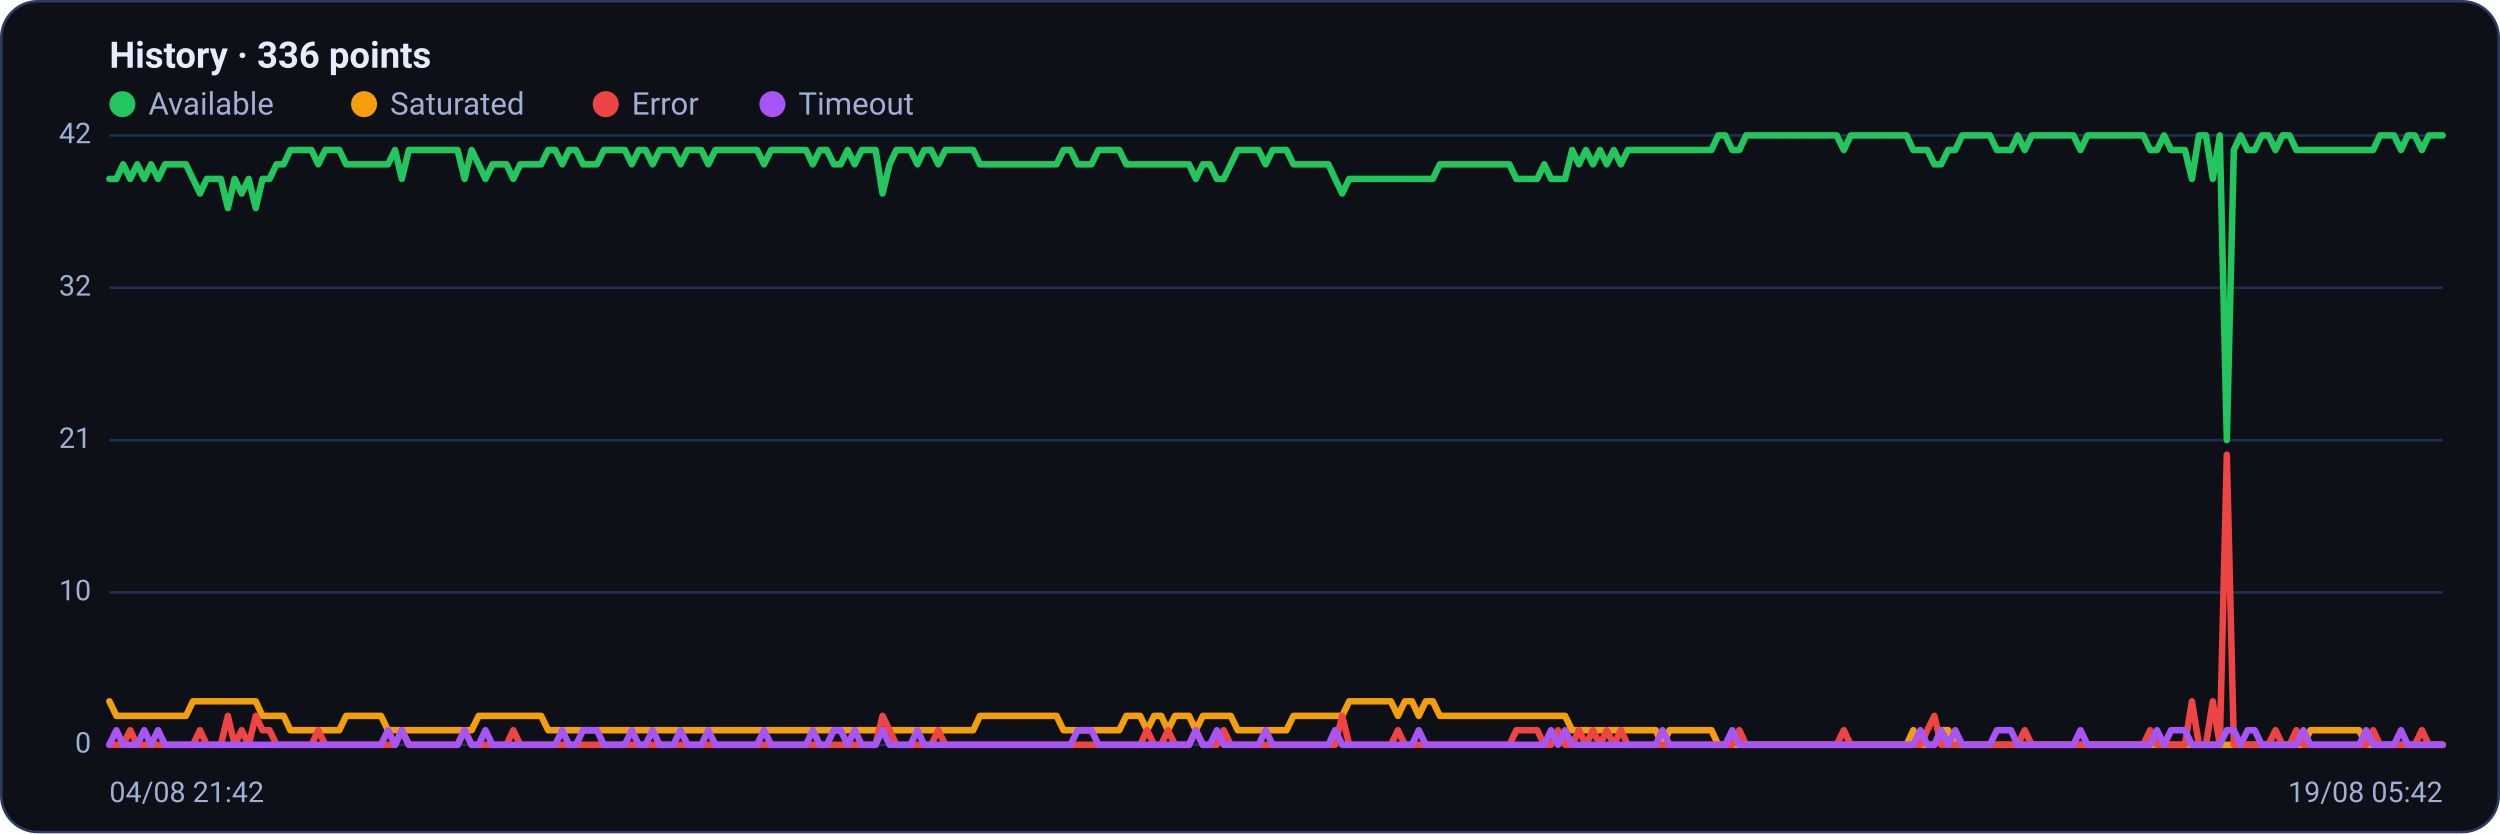
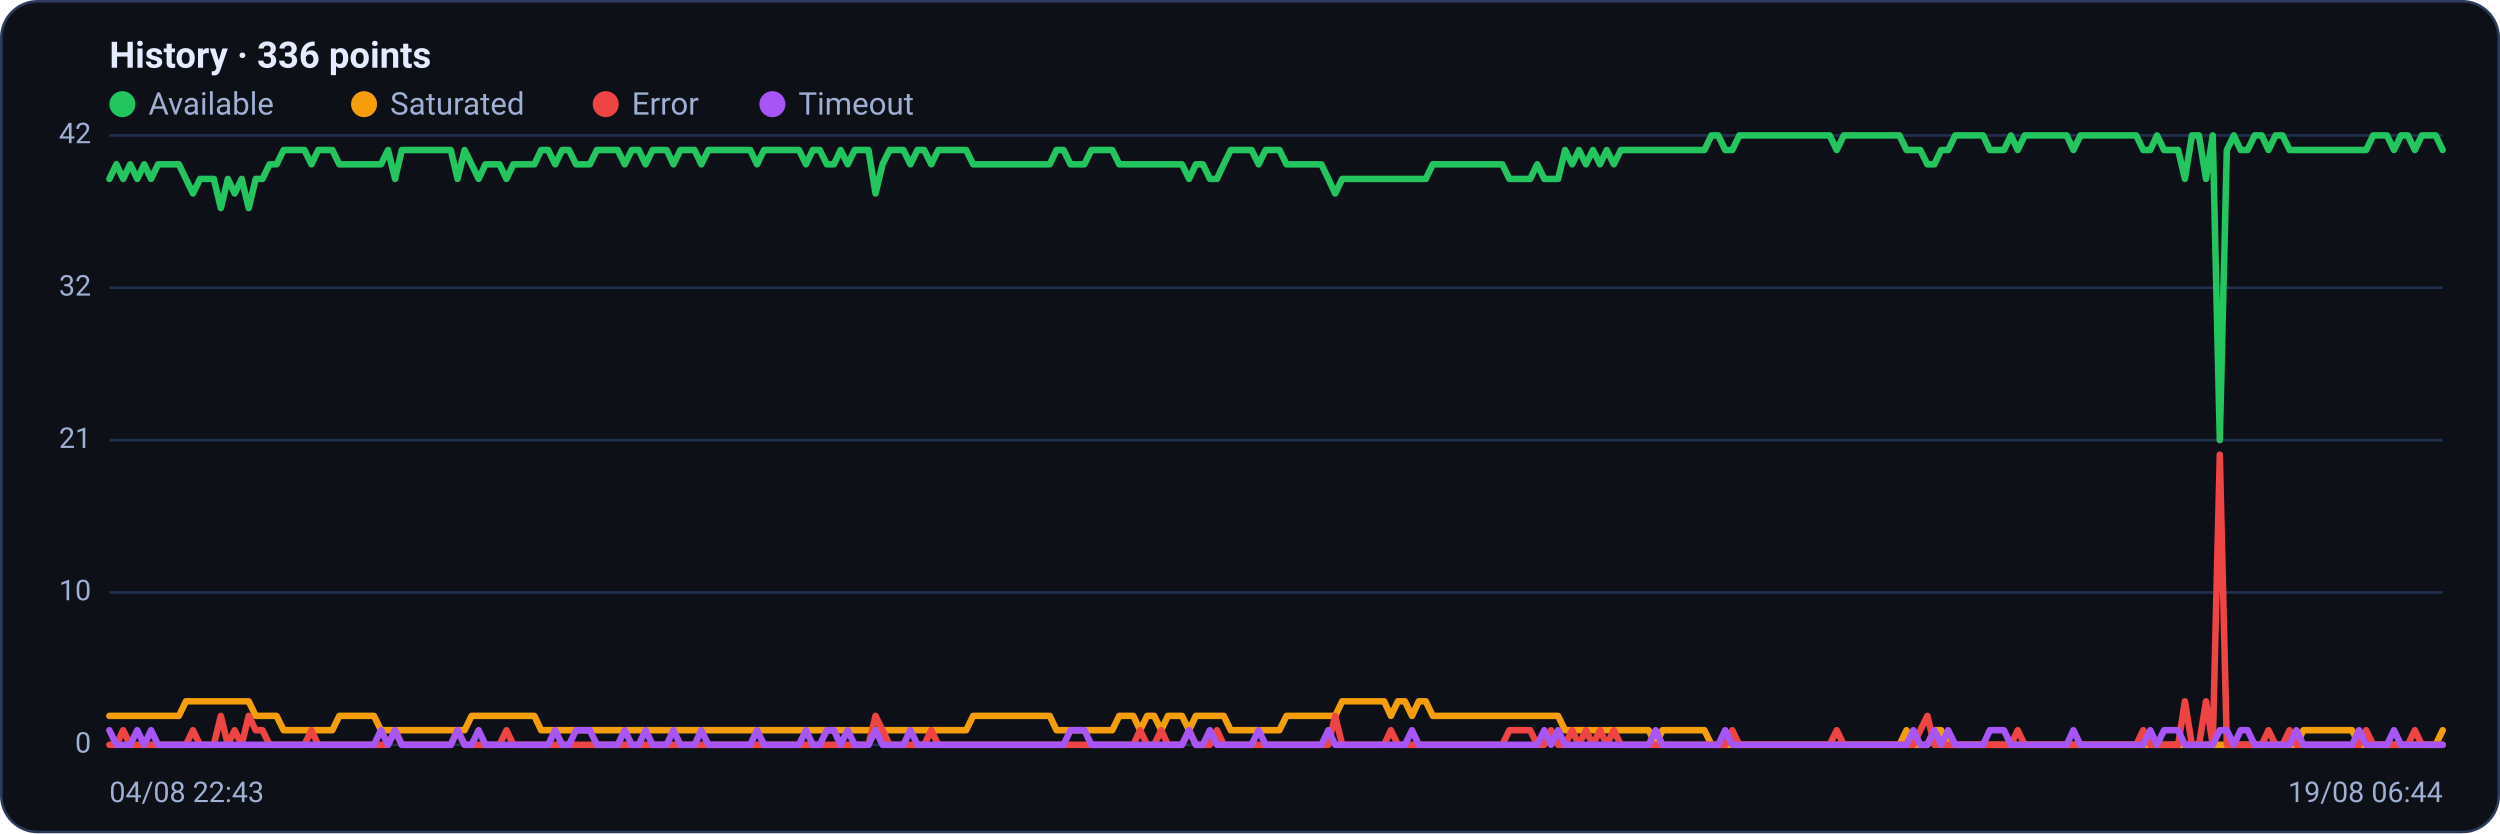
<svg xmlns="http://www.w3.org/2000/svg" viewBox="0 0 960 320" width="960" height="320" font-family="Segoe UI, system-ui, -apple-system, Roboto, Helvetica, Arial, sans-serif" role="img" aria-label="Availability history per region">
  <rect x="0.5" y="0.5" width="959" height="319" rx="14" fill="#0d1117" stroke="#2c3a5e" />
  <text x="42" y="26" font-size="14" font-weight="600" fill="#e6ecff">History · 336 points</text>
  <circle cx="47" cy="40" r="5" fill="#22c55e" />
  <text x="57" y="44" font-size="12" fill="#9fb0d4">Available</text>
  <circle cx="139.8" cy="40" r="5" fill="#f59e0b" />
  <text x="149.8" y="44" font-size="12" fill="#9fb0d4">Saturated</text>
  <circle cx="232.6" cy="40" r="5" fill="#ef4444" />
  <text x="242.6" y="44" font-size="12" fill="#9fb0d4">Error</text>
  <circle cx="296.6" cy="40" r="5" fill="#a855f7" />
  <text x="306.6" y="44" font-size="12" fill="#9fb0d4">Timeout</text>
  <line x1="42" y1="286.0" x2="938" y2="286.0" stroke="#21304f" stroke-width="1" />
  <text x="35" y="289.0" text-anchor="end" font-size="11" fill="#9fb0d4">0</text>
  <line x1="42" y1="227.5" x2="938" y2="227.5" stroke="#21304f" stroke-width="1" />
  <text x="35" y="230.5" text-anchor="end" font-size="11" fill="#9fb0d4">10</text>
  <line x1="42" y1="169.0" x2="938" y2="169.0" stroke="#21304f" stroke-width="1" />
  <text x="35" y="172.0" text-anchor="end" font-size="11" fill="#9fb0d4">21</text>
  <line x1="42" y1="110.5" x2="938" y2="110.5" stroke="#21304f" stroke-width="1" />
  <text x="35" y="113.5" text-anchor="end" font-size="11" fill="#9fb0d4">32</text>
  <line x1="42" y1="52.0" x2="938" y2="52.0" stroke="#21304f" stroke-width="1" />
  <text x="35" y="55.0" text-anchor="end" font-size="11" fill="#9fb0d4">42</text>
-   <polyline fill="none" stroke="#22c55e" stroke-width="2.5" stroke-linejoin="round" stroke-linecap="round" points="42.0,68.7 44.7,68.7 47.3,63.1 50.0,68.7 52.7,63.1 55.4,68.7 58.0,63.1 60.7,68.7 63.4,63.1 66.1,63.1 68.7,63.1 71.4,63.1 74.1,68.7 76.8,74.3 79.4,68.7 82.1,68.7 84.8,68.7 87.5,79.9 90.1,68.7 92.8,74.3 95.5,68.7 98.2,79.9 100.8,68.7 103.5,68.7 106.2,63.1 108.9,63.1 111.5,57.6 114.2,57.6 116.9,57.6 119.6,57.6 122.2,63.1 124.9,57.6 127.6,57.6 130.3,57.6 132.9,63.1 135.6,63.1 138.3,63.1 141.0,63.1 143.6,63.1 146.3,63.1 149.0,63.1 151.7,57.6 154.3,68.7 157.0,57.6 159.7,57.6 162.4,57.6 165.0,57.6 167.7,57.6 170.4,57.6 173.1,57.6 175.7,57.6 178.4,68.7 181.1,57.6 183.8,63.1 186.4,68.7 189.1,63.1 191.8,63.1 194.5,63.1 197.1,68.7 199.8,63.1 202.5,63.1 205.2,63.1 207.8,63.1 210.5,57.6 213.2,57.6 215.9,63.1 218.5,57.6 221.2,57.6 223.9,63.1 226.5,63.1 229.2,63.1 231.9,57.6 234.6,57.6 237.2,57.6 239.9,57.6 242.6,63.1 245.3,57.6 247.9,57.6 250.6,63.1 253.3,57.6 256.0,57.6 258.6,57.6 261.3,63.1 264.0,57.6 266.7,57.6 269.3,57.6 272.0,63.1 274.7,57.6 277.4,57.6 280.0,57.6 282.7,57.6 285.4,57.6 288.1,57.6 290.7,57.6 293.4,63.1 296.1,57.6 298.8,57.6 301.4,57.6 304.1,57.6 306.8,57.6 309.5,57.6 312.1,63.1 314.8,57.6 317.5,57.6 320.2,63.1 322.8,63.1 325.5,57.6 328.2,63.1 330.9,57.6 333.5,57.6 336.2,57.6 338.9,74.3 341.6,63.1 344.2,57.6 346.9,57.6 349.6,57.6 352.3,63.1 354.9,57.6 357.6,57.6 360.3,63.1 363.0,57.6 365.6,57.6 368.3,57.6 371.0,57.6 373.7,57.6 376.3,63.1 379.0,63.1 381.7,63.1 384.4,63.1 387.0,63.1 389.7,63.1 392.4,63.1 395.1,63.1 397.7,63.1 400.4,63.1 403.1,63.1 405.7,63.1 408.4,57.6 411.1,57.6 413.8,63.1 416.4,63.1 419.1,63.1 421.8,57.6 424.5,57.6 427.1,57.6 429.8,57.6 432.5,63.1 435.2,63.1 437.8,63.1 440.5,63.1 443.2,63.1 445.9,63.1 448.5,63.1 451.2,63.1 453.9,63.1 456.6,63.1 459.2,68.7 461.9,63.1 464.6,63.1 467.3,68.7 469.9,68.7 472.6,63.1 475.3,57.6 478.0,57.6 480.6,57.6 483.3,57.6 486.0,63.1 488.7,57.6 491.3,57.6 494.0,57.6 496.7,63.1 499.4,63.1 502.0,63.1 504.7,63.1 507.4,63.1 510.1,63.1 512.7,68.7 515.4,74.3 518.1,68.7 520.8,68.7 523.4,68.7 526.1,68.7 528.8,68.7 531.5,68.7 534.1,68.7 536.8,68.7 539.5,68.7 542.2,68.7 544.8,68.7 547.5,68.7 550.2,68.7 552.9,63.1 555.5,63.1 558.2,63.1 560.9,63.1 563.6,63.1 566.2,63.1 568.9,63.1 571.6,63.1 574.3,63.1 576.9,63.1 579.6,63.1 582.3,68.7 584.9,68.7 587.6,68.7 590.3,68.7 593.0,63.1 595.6,68.7 598.3,68.7 601.0,68.7 603.7,57.6 606.3,63.1 609.0,57.6 611.7,63.1 614.4,57.6 617.0,63.1 619.7,57.6 622.4,63.1 625.1,57.6 627.7,57.6 630.4,57.6 633.1,57.6 635.8,57.6 638.4,57.6 641.1,57.6 643.8,57.6 646.5,57.6 649.1,57.6 651.8,57.6 654.5,57.6 657.2,57.6 659.8,52.0 662.5,52.0 665.2,57.6 667.9,57.6 670.5,52.0 673.2,52.0 675.9,52.0 678.6,52.0 681.2,52.0 683.9,52.0 686.6,52.0 689.3,52.0 691.9,52.0 694.6,52.0 697.3,52.0 700.0,52.0 702.6,52.0 705.3,52.0 708.0,57.6 710.7,52.0 713.3,52.0 716.0,52.0 718.7,52.0 721.4,52.0 724.0,52.0 726.7,52.0 729.4,52.0 732.1,52.0 734.7,57.6 737.4,57.6 740.1,57.6 742.8,63.1 745.4,63.1 748.1,57.6 750.8,57.6 753.5,52.0 756.1,52.0 758.8,52.0 761.5,52.0 764.1,52.0 766.8,57.6 769.5,57.6 772.2,57.6 774.8,52.0 777.5,57.6 780.2,52.0 782.9,52.0 785.5,52.0 788.2,52.0 790.9,52.0 793.6,52.0 796.2,52.0 798.9,57.6 801.6,52.0 804.3,52.0 806.9,52.0 809.6,52.0 812.3,52.0 815.0,52.0 817.6,52.0 820.3,52.0 823.0,52.0 825.7,57.6 828.3,57.6 831.0,52.0 833.7,57.6 836.4,57.6 839.0,57.6 841.7,68.7 844.4,52.0 847.1,52.0 849.7,68.7 852.4,52.0 855.1,169.0 857.8,57.6 860.4,52.0 863.1,57.6 865.8,57.6 868.5,52.0 871.1,52.0 873.8,57.6 876.5,52.0 879.2,52.0 881.8,57.6 884.5,57.6 887.2,57.6 889.9,57.6 892.5,57.6 895.2,57.6 897.9,57.6 900.6,57.6 903.2,57.6 905.9,57.6 908.6,57.6 911.3,57.6 913.9,52.0 916.6,52.0 919.3,52.0 922.0,57.6 924.6,52.0 927.3,52.0 930.0,57.6 932.7,52.0 935.3,52.0 938.0,52.0" />
-   <polyline fill="none" stroke="#f59e0b" stroke-width="2.5" stroke-linejoin="round" stroke-linecap="round" points="42.0,269.3 44.7,274.9 47.3,274.9 50.0,274.9 52.7,274.9 55.4,274.9 58.0,274.9 60.7,274.9 63.4,274.9 66.1,274.9 68.7,274.9 71.4,274.9 74.1,269.3 76.8,269.3 79.4,269.3 82.1,269.3 84.8,269.3 87.5,269.3 90.1,269.3 92.8,269.3 95.5,269.3 98.2,269.3 100.8,274.9 103.5,274.9 106.2,274.9 108.9,274.9 111.5,280.4 114.2,280.4 116.9,280.4 119.6,280.4 122.2,280.4 124.9,280.4 127.6,280.4 130.3,280.4 132.9,274.9 135.6,274.9 138.3,274.9 141.0,274.9 143.6,274.9 146.3,274.9 149.0,280.4 151.7,280.4 154.3,280.4 157.0,280.4 159.7,280.4 162.4,280.4 165.0,280.4 167.7,280.4 170.4,280.4 173.1,280.4 175.7,280.4 178.4,280.4 181.1,280.4 183.8,274.9 186.4,274.9 189.1,274.9 191.8,274.9 194.5,274.9 197.1,274.9 199.8,274.9 202.5,274.9 205.2,274.9 207.8,274.9 210.5,280.4 213.2,280.4 215.9,280.4 218.5,280.4 221.2,280.4 223.9,280.4 226.5,280.4 229.2,280.4 231.9,280.4 234.6,280.4 237.2,280.4 239.9,280.4 242.6,280.4 245.3,280.4 247.9,280.4 250.6,280.4 253.3,280.4 256.0,280.4 258.6,280.4 261.3,280.4 264.0,280.4 266.7,280.4 269.3,280.4 272.0,280.4 274.7,280.4 277.4,280.4 280.0,280.4 282.7,280.4 285.4,280.4 288.1,280.4 290.7,280.4 293.4,280.4 296.1,280.4 298.8,280.4 301.4,280.4 304.1,280.4 306.8,280.4 309.5,280.4 312.1,280.4 314.8,280.4 317.5,280.4 320.2,280.4 322.8,280.4 325.5,280.4 328.2,280.4 330.9,280.4 333.5,280.4 336.2,280.4 338.9,280.4 341.6,280.4 344.2,280.4 346.9,280.4 349.6,280.4 352.3,280.4 354.9,280.4 357.6,280.4 360.3,280.4 363.0,280.4 365.6,280.4 368.3,280.4 371.0,280.4 373.7,280.4 376.3,274.9 379.0,274.9 381.7,274.9 384.4,274.9 387.0,274.9 389.7,274.9 392.4,274.9 395.1,274.9 397.7,274.9 400.4,274.9 403.1,274.9 405.7,274.9 408.4,280.4 411.1,280.4 413.8,280.4 416.4,280.4 419.1,280.4 421.8,280.4 424.5,280.4 427.1,280.4 429.8,280.4 432.5,274.9 435.2,274.9 437.8,274.9 440.5,280.4 443.2,274.9 445.9,274.9 448.5,280.4 451.2,274.9 453.9,274.9 456.6,274.9 459.2,280.4 461.9,274.9 464.6,274.9 467.3,274.9 469.9,274.9 472.6,274.9 475.3,280.4 478.0,280.4 480.6,280.4 483.3,280.4 486.0,280.4 488.7,280.4 491.3,280.4 494.0,280.4 496.7,274.9 499.4,274.9 502.0,274.9 504.7,274.9 507.4,274.9 510.1,274.9 512.7,274.9 515.4,274.9 518.1,269.3 520.8,269.3 523.4,269.3 526.1,269.3 528.8,269.3 531.5,269.3 534.1,269.3 536.8,274.9 539.5,269.3 542.2,269.3 544.8,274.9 547.5,269.3 550.2,269.3 552.9,274.9 555.5,274.9 558.2,274.9 560.9,274.9 563.6,274.9 566.2,274.9 568.9,274.9 571.6,274.9 574.3,274.9 576.9,274.9 579.6,274.9 582.3,274.9 584.9,274.9 587.6,274.9 590.3,274.9 593.0,274.9 595.6,274.9 598.3,274.9 601.0,274.9 603.7,280.4 606.3,280.4 609.0,280.4 611.7,280.4 614.4,280.4 617.0,280.4 619.7,280.4 622.4,280.4 625.1,280.4 627.7,280.4 630.4,280.4 633.1,280.4 635.8,280.4 638.4,286.0 641.1,280.4 643.8,280.4 646.5,280.4 649.1,280.4 651.8,280.4 654.5,280.4 657.2,280.4 659.8,286.0 662.5,286.0 665.2,286.0 667.9,286.0 670.5,286.0 673.2,286.0 675.9,286.0 678.6,286.0 681.2,286.0 683.9,286.0 686.6,286.0 689.3,286.0 691.9,286.0 694.6,286.0 697.3,286.0 700.0,286.0 702.6,286.0 705.3,286.0 708.0,286.0 710.7,286.0 713.3,286.0 716.0,286.0 718.7,286.0 721.4,286.0 724.0,286.0 726.7,286.0 729.4,286.0 732.1,286.0 734.7,280.4 737.4,286.0 740.1,286.0 742.8,286.0 745.4,280.4 748.1,280.4 750.8,286.0 753.5,286.0 756.1,286.0 758.8,286.0 761.5,286.0 764.1,286.0 766.8,286.0 769.5,286.0 772.2,286.0 774.8,286.0 777.5,286.0 780.2,286.0 782.9,286.0 785.5,286.0 788.2,286.0 790.9,286.0 793.6,286.0 796.2,286.0 798.9,286.0 801.6,286.0 804.3,286.0 806.9,286.0 809.6,286.0 812.3,286.0 815.0,286.0 817.6,286.0 820.3,286.0 823.0,286.0 825.7,286.0 828.3,286.0 831.0,286.0 833.7,286.0 836.4,286.0 839.0,286.0 841.7,286.0 844.4,286.0 847.1,286.0 849.7,286.0 852.4,286.0 855.1,286.0 857.8,286.0 860.4,286.0 863.1,286.0 865.8,286.0 868.5,286.0 871.1,286.0 873.8,286.0 876.5,286.0 879.2,286.0 881.8,286.0 884.5,286.0 887.2,280.4 889.9,280.4 892.5,280.4 895.2,280.4 897.9,280.4 900.6,280.4 903.2,280.4 905.9,280.4 908.6,286.0 911.3,286.0 913.9,286.0 916.6,286.0 919.3,286.0 922.0,286.0 924.6,286.0 927.3,286.0 930.0,286.0 932.7,286.0 935.3,286.0 938.0,286.0" />
-   <polyline fill="none" stroke="#ef4444" stroke-width="2.5" stroke-linejoin="round" stroke-linecap="round" points="42.0,286.0 44.7,286.0 47.3,286.0 50.0,280.4 52.7,286.0 55.4,286.0 58.0,286.0 60.7,286.0 63.4,286.0 66.1,286.0 68.7,286.0 71.4,286.0 74.1,286.0 76.8,280.4 79.4,286.0 82.1,286.0 84.8,286.0 87.5,274.9 90.1,286.0 92.8,280.4 95.5,286.0 98.2,274.9 100.8,280.4 103.5,280.4 106.2,286.0 108.9,286.0 111.5,286.0 114.2,286.0 116.9,286.0 119.6,286.0 122.2,280.4 124.9,286.0 127.6,286.0 130.3,286.0 132.9,286.0 135.6,286.0 138.3,286.0 141.0,286.0 143.6,286.0 146.3,286.0 149.0,286.0 151.7,286.0 154.3,280.4 157.0,286.0 159.7,286.0 162.4,286.0 165.0,286.0 167.7,286.0 170.4,286.0 173.1,286.0 175.7,286.0 178.4,280.4 181.1,286.0 183.8,286.0 186.4,286.0 189.1,286.0 191.8,286.0 194.5,286.0 197.1,280.4 199.8,286.0 202.5,286.0 205.2,286.0 207.8,286.0 210.5,286.0 213.2,286.0 215.9,286.0 218.5,286.0 221.2,286.0 223.9,286.0 226.5,286.0 229.2,286.0 231.9,286.0 234.6,286.0 237.2,286.0 239.9,286.0 242.6,286.0 245.3,286.0 247.9,286.0 250.6,286.0 253.3,286.0 256.0,286.0 258.6,286.0 261.3,286.0 264.0,286.0 266.7,286.0 269.3,286.0 272.0,286.0 274.7,286.0 277.4,286.0 280.0,286.0 282.7,286.0 285.4,286.0 288.1,286.0 290.7,286.0 293.4,286.0 296.1,286.0 298.8,286.0 301.4,286.0 304.1,286.0 306.8,286.0 309.5,286.0 312.1,286.0 314.8,286.0 317.5,286.0 320.2,286.0 322.8,286.0 325.5,286.0 328.2,286.0 330.9,286.0 333.5,286.0 336.2,286.0 338.9,274.9 341.6,280.4 344.2,286.0 346.9,286.0 349.6,286.0 352.3,286.0 354.9,286.0 357.6,286.0 360.3,280.4 363.0,286.0 365.6,286.0 368.3,286.0 371.0,286.0 373.7,286.0 376.3,286.0 379.0,286.0 381.7,286.0 384.4,286.0 387.0,286.0 389.7,286.0 392.4,286.0 395.1,286.0 397.7,286.0 400.4,286.0 403.1,286.0 405.7,286.0 408.4,286.0 411.1,286.0 413.8,286.0 416.4,286.0 419.1,286.0 421.8,286.0 424.5,286.0 427.1,286.0 429.8,286.0 432.5,286.0 435.2,286.0 437.8,286.0 440.5,280.4 443.2,286.0 445.9,286.0 448.5,280.4 451.2,286.0 453.9,286.0 456.6,286.0 459.2,280.4 461.9,286.0 464.6,286.0 467.3,286.0 469.9,280.4 472.6,286.0 475.3,286.0 478.0,286.0 480.6,286.0 483.3,286.0 486.0,286.0 488.7,286.0 491.3,286.0 494.0,286.0 496.7,286.0 499.4,286.0 502.0,286.0 504.7,286.0 507.4,286.0 510.1,286.0 512.7,286.0 515.4,274.9 518.1,286.0 520.8,286.0 523.4,286.0 526.1,286.0 528.8,286.0 531.5,286.0 534.1,286.0 536.8,280.4 539.5,286.0 542.2,286.0 544.8,286.0 547.5,286.0 550.2,286.0 552.9,286.0 555.5,286.0 558.2,286.0 560.9,286.0 563.6,286.0 566.2,286.0 568.9,286.0 571.6,286.0 574.3,286.0 576.9,286.0 579.6,286.0 582.3,280.4 584.9,280.4 587.6,280.4 590.3,280.4 593.0,286.0 595.6,286.0 598.3,280.4 601.0,286.0 603.7,286.0 606.3,280.4 609.0,286.0 611.7,280.4 614.4,286.0 617.0,280.4 619.7,286.0 622.4,280.4 625.1,286.0 627.7,286.0 630.4,286.0 633.1,286.0 635.8,286.0 638.4,286.0 641.1,286.0 643.8,286.0 646.5,286.0 649.1,286.0 651.8,286.0 654.5,286.0 657.2,286.0 659.8,286.0 662.5,286.0 665.2,286.0 667.9,280.4 670.5,286.0 673.2,286.0 675.9,286.0 678.6,286.0 681.2,286.0 683.9,286.0 686.6,286.0 689.3,286.0 691.9,286.0 694.6,286.0 697.3,286.0 700.0,286.0 702.6,286.0 705.3,286.0 708.0,280.4 710.7,286.0 713.3,286.0 716.0,286.0 718.7,286.0 721.4,286.0 724.0,286.0 726.7,286.0 729.4,286.0 732.1,286.0 734.7,286.0 737.4,286.0 740.1,280.4 742.8,274.9 745.4,286.0 748.1,286.0 750.8,286.0 753.5,286.0 756.1,286.0 758.8,286.0 761.5,286.0 764.1,286.0 766.8,286.0 769.5,286.0 772.2,286.0 774.8,286.0 777.5,280.4 780.2,286.0 782.9,286.0 785.5,286.0 788.2,286.0 790.9,286.0 793.6,286.0 796.2,286.0 798.9,286.0 801.6,286.0 804.3,286.0 806.9,286.0 809.6,286.0 812.3,286.0 815.0,286.0 817.6,286.0 820.3,286.0 823.0,286.0 825.7,280.4 828.3,286.0 831.0,286.0 833.7,286.0 836.4,286.0 839.0,286.0 841.7,269.3 844.4,286.0 847.1,286.0 849.7,269.3 852.4,286.0 855.1,174.6 857.8,286.0 860.4,286.0 863.1,286.0 865.8,286.0 868.5,286.0 871.1,286.0 873.8,280.4 876.5,286.0 879.2,286.0 881.8,280.4 884.5,286.0 887.2,286.0 889.9,286.0 892.5,286.0 895.2,286.0 897.9,286.0 900.6,286.0 903.2,286.0 905.9,286.0 908.6,286.0 911.3,280.4 913.9,286.0 916.6,286.0 919.3,286.0 922.0,286.0 924.6,286.0 927.3,286.0 930.0,280.4 932.7,286.0 935.3,286.0 938.0,286.0" />
-   <polyline fill="none" stroke="#a855f7" stroke-width="2.5" stroke-linejoin="round" stroke-linecap="round" points="42.0,286.0 44.7,280.4 47.3,286.0 50.0,286.0 52.7,286.0 55.4,280.4 58.0,286.0 60.7,280.4 63.4,286.0 66.1,286.0 68.7,286.0 71.4,286.0 74.1,286.0 76.8,286.0 79.4,286.0 82.1,286.0 84.8,286.0 87.5,286.0 90.1,286.0 92.8,286.0 95.5,286.0 98.2,286.0 100.8,286.0 103.5,286.0 106.2,286.0 108.9,286.0 111.5,286.0 114.2,286.0 116.9,286.0 119.6,286.0 122.2,286.0 124.9,286.0 127.6,286.0 130.3,286.0 132.9,286.0 135.6,286.0 138.3,286.0 141.0,286.0 143.6,286.0 146.3,286.0 149.0,280.4 151.7,286.0 154.3,280.4 157.0,286.0 159.7,286.0 162.4,286.0 165.0,286.0 167.7,286.0 170.4,286.0 173.1,286.0 175.7,286.0 178.4,280.4 181.1,286.0 183.8,286.0 186.4,280.4 189.1,286.0 191.8,286.0 194.5,286.0 197.1,286.0 199.8,286.0 202.5,286.0 205.2,286.0 207.8,286.0 210.5,286.0 213.2,286.0 215.9,280.4 218.5,286.0 221.2,286.0 223.9,280.4 226.5,280.4 229.2,280.4 231.9,286.0 234.6,286.0 237.2,286.0 239.9,286.0 242.6,280.4 245.3,286.0 247.9,286.0 250.6,280.4 253.3,286.0 256.0,286.0 258.6,286.0 261.3,280.4 264.0,286.0 266.7,286.0 269.3,286.0 272.0,280.4 274.7,286.0 277.4,286.0 280.0,286.0 282.7,286.0 285.4,286.0 288.1,286.0 290.7,286.0 293.4,280.4 296.1,286.0 298.8,286.0 301.4,286.0 304.1,286.0 306.8,286.0 309.5,286.0 312.1,280.4 314.8,286.0 317.5,286.0 320.2,280.4 322.8,280.4 325.5,286.0 328.2,280.4 330.9,286.0 333.5,286.0 336.2,286.0 338.9,280.4 341.6,286.0 344.2,286.0 346.9,286.0 349.6,286.0 352.3,280.4 354.9,286.0 357.6,286.0 360.3,286.0 363.0,286.0 365.6,286.0 368.3,286.0 371.0,286.0 373.7,286.0 376.3,286.0 379.0,286.0 381.7,286.0 384.4,286.0 387.0,286.0 389.7,286.0 392.4,286.0 395.1,286.0 397.7,286.0 400.4,286.0 403.1,286.0 405.7,286.0 408.4,286.0 411.1,286.0 413.8,280.4 416.4,280.4 419.1,280.4 421.8,286.0 424.5,286.0 427.1,286.0 429.8,286.0 432.5,286.0 435.2,286.0 437.8,286.0 440.5,286.0 443.2,286.0 445.9,286.0 448.5,286.0 451.2,286.0 453.9,286.0 456.6,286.0 459.2,280.4 461.9,286.0 464.6,286.0 467.3,280.4 469.9,286.0 472.6,286.0 475.3,286.0 478.0,286.0 480.6,286.0 483.3,286.0 486.0,280.4 488.7,286.0 491.3,286.0 494.0,286.0 496.7,286.0 499.4,286.0 502.0,286.0 504.7,286.0 507.4,286.0 510.1,286.0 512.7,280.4 515.4,286.0 518.1,286.0 520.8,286.0 523.4,286.0 526.1,286.0 528.8,286.0 531.5,286.0 534.1,286.0 536.8,286.0 539.5,286.0 542.2,286.0 544.8,280.4 547.5,286.0 550.2,286.0 552.9,286.0 555.5,286.0 558.2,286.0 560.9,286.0 563.6,286.0 566.2,286.0 568.9,286.0 571.6,286.0 574.3,286.0 576.9,286.0 579.6,286.0 582.3,286.0 584.9,286.0 587.6,286.0 590.3,286.0 593.0,286.0 595.6,280.4 598.3,286.0 601.0,280.4 603.7,286.0 606.3,286.0 609.0,286.0 611.7,286.0 614.4,286.0 617.0,286.0 619.7,286.0 622.4,286.0 625.1,286.0 627.7,286.0 630.4,286.0 633.1,286.0 635.8,286.0 638.4,280.4 641.1,286.0 643.8,286.0 646.5,286.0 649.1,286.0 651.8,286.0 654.5,286.0 657.2,286.0 659.8,286.0 662.5,286.0 665.2,280.4 667.9,286.0 670.5,286.0 673.2,286.0 675.9,286.0 678.6,286.0 681.2,286.0 683.9,286.0 686.6,286.0 689.3,286.0 691.9,286.0 694.6,286.0 697.3,286.0 700.0,286.0 702.6,286.0 705.3,286.0 708.0,286.0 710.7,286.0 713.3,286.0 716.0,286.0 718.7,286.0 721.4,286.0 724.0,286.0 726.7,286.0 729.4,286.0 732.1,286.0 734.7,286.0 737.4,280.4 740.1,286.0 742.8,286.0 745.4,280.4 748.1,286.0 750.8,280.4 753.5,286.0 756.1,286.0 758.8,286.0 761.5,286.0 764.1,286.0 766.8,280.4 769.5,280.4 772.2,280.4 774.8,286.0 777.5,286.0 780.2,286.0 782.9,286.0 785.5,286.0 788.2,286.0 790.9,286.0 793.6,286.0 796.2,286.0 798.9,280.4 801.6,286.0 804.3,286.0 806.9,286.0 809.6,286.0 812.3,286.0 815.0,286.0 817.6,286.0 820.3,286.0 823.0,286.0 825.7,286.0 828.3,280.4 831.0,286.0 833.7,280.4 836.4,280.4 839.0,280.4 841.7,286.0 844.4,286.0 847.1,286.0 849.7,286.0 852.4,286.0 855.1,280.4 857.8,280.4 860.4,286.0 863.1,280.4 865.8,280.4 868.5,286.0 871.1,286.0 873.8,286.0 876.5,286.0 879.2,286.0 881.8,286.0 884.5,280.4 887.2,286.0 889.9,286.0 892.5,286.0 895.2,286.0 897.9,286.0 900.6,286.0 903.2,286.0 905.9,286.0 908.6,280.4 911.3,286.0 913.9,286.0 916.6,286.0 919.3,286.0 922.0,280.4 924.6,286.0 927.3,286.0 930.0,286.0 932.7,286.0 935.3,286.0 938.0,286.0" />
-   <text x="42" y="308" font-size="11" fill="#9fb0d4">04/08 21:42</text>
-   <text x="938" y="308" text-anchor="end" font-size="11" fill="#9fb0d4">19/08 05:42</text>
+   <polyline fill="none" stroke="#22c55e" stroke-width="2.5" stroke-linejoin="round" stroke-linecap="round" points="42.0,68.7 44.7,63.1 47.3,68.7 50.0,63.1 52.7,68.7 55.4,63.1 58.0,68.7 60.7,63.1 63.4,63.1 66.1,63.1 68.7,63.1 71.4,68.7 74.1,74.3 76.8,68.7 79.4,68.7 82.1,68.7 84.8,79.9 87.5,68.7 90.1,74.3 92.8,68.7 95.5,79.9 98.2,68.7 100.8,68.7 103.5,63.1 106.2,63.1 108.9,57.6 111.5,57.6 114.2,57.6 116.9,57.6 119.6,63.1 122.2,57.6 124.9,57.6 127.6,57.6 130.3,63.1 132.9,63.1 135.6,63.1 138.3,63.1 141.0,63.1 143.6,63.1 146.3,63.1 149.0,57.6 151.7,68.7 154.3,57.6 157.0,57.6 159.7,57.6 162.4,57.6 165.0,57.6 167.7,57.6 170.4,57.6 173.1,57.6 175.7,68.7 178.4,57.6 181.1,63.1 183.8,68.7 186.4,63.1 189.1,63.1 191.8,63.1 194.5,68.7 197.1,63.1 199.8,63.1 202.5,63.1 205.2,63.1 207.8,57.6 210.5,57.6 213.2,63.1 215.9,57.6 218.5,57.6 221.2,63.1 223.9,63.1 226.5,63.1 229.2,57.6 231.9,57.6 234.6,57.6 237.2,57.6 239.9,63.1 242.6,57.6 245.3,57.6 247.9,63.1 250.6,57.6 253.3,57.6 256.0,57.6 258.6,63.1 261.3,57.6 264.0,57.6 266.7,57.6 269.3,63.1 272.0,57.6 274.7,57.6 277.4,57.6 280.0,57.6 282.7,57.6 285.4,57.6 288.1,57.6 290.7,63.1 293.4,57.6 296.1,57.6 298.8,57.6 301.4,57.6 304.1,57.6 306.8,57.6 309.5,63.1 312.1,57.6 314.8,57.6 317.5,63.1 320.2,63.1 322.8,57.6 325.5,63.1 328.2,57.6 330.9,57.6 333.5,57.6 336.2,74.3 338.9,63.1 341.6,57.6 344.2,57.6 346.9,57.6 349.6,63.1 352.3,57.6 354.9,57.6 357.6,63.1 360.3,57.6 363.0,57.6 365.6,57.6 368.3,57.6 371.0,57.6 373.7,63.1 376.3,63.1 379.0,63.1 381.7,63.1 384.4,63.1 387.0,63.1 389.7,63.1 392.4,63.1 395.1,63.1 397.7,63.1 400.4,63.1 403.1,63.1 405.7,57.6 408.4,57.6 411.1,63.1 413.8,63.1 416.4,63.1 419.1,57.6 421.8,57.6 424.5,57.6 427.1,57.6 429.8,63.1 432.5,63.1 435.2,63.1 437.8,63.1 440.5,63.1 443.2,63.1 445.9,63.1 448.5,63.1 451.2,63.1 453.9,63.1 456.6,68.7 459.2,63.1 461.9,63.1 464.6,68.7 467.3,68.7 469.9,63.1 472.6,57.6 475.3,57.6 478.0,57.6 480.6,57.6 483.3,63.1 486.0,57.6 488.7,57.6 491.3,57.6 494.0,63.1 496.7,63.1 499.4,63.1 502.0,63.1 504.7,63.1 507.4,63.1 510.1,68.7 512.7,74.3 515.4,68.7 518.1,68.7 520.8,68.7 523.4,68.7 526.1,68.7 528.8,68.7 531.5,68.7 534.1,68.7 536.8,68.7 539.5,68.7 542.2,68.7 544.8,68.7 547.5,68.7 550.2,63.1 552.9,63.1 555.5,63.1 558.2,63.1 560.9,63.1 563.6,63.1 566.2,63.1 568.9,63.1 571.6,63.1 574.3,63.1 576.9,63.1 579.6,68.7 582.3,68.7 584.9,68.7 587.6,68.7 590.3,63.1 593.0,68.7 595.6,68.7 598.3,68.7 601.0,57.6 603.7,63.1 606.3,57.6 609.0,63.1 611.7,57.6 614.4,63.1 617.0,57.6 619.7,63.1 622.4,57.6 625.1,57.6 627.7,57.6 630.4,57.6 633.1,57.6 635.8,57.6 638.4,57.6 641.1,57.6 643.8,57.6 646.5,57.6 649.1,57.6 651.8,57.6 654.5,57.6 657.2,52.0 659.8,52.0 662.5,57.6 665.2,57.6 667.9,52.0 670.5,52.0 673.2,52.0 675.9,52.0 678.6,52.0 681.2,52.0 683.9,52.0 686.6,52.0 689.3,52.0 691.9,52.0 694.6,52.0 697.3,52.0 700.0,52.0 702.6,52.0 705.3,57.6 708.0,52.0 710.7,52.0 713.3,52.0 716.0,52.0 718.7,52.0 721.4,52.0 724.0,52.0 726.7,52.0 729.4,52.0 732.1,57.6 734.7,57.6 737.4,57.6 740.1,63.1 742.8,63.1 745.4,57.6 748.1,57.6 750.8,52.0 753.5,52.0 756.1,52.0 758.8,52.0 761.5,52.0 764.1,57.6 766.8,57.6 769.5,57.6 772.2,52.0 774.8,57.6 777.5,52.0 780.2,52.0 782.9,52.0 785.5,52.0 788.2,52.0 790.9,52.0 793.6,52.0 796.2,57.6 798.9,52.0 801.6,52.0 804.3,52.0 806.9,52.0 809.6,52.0 812.3,52.0 815.0,52.0 817.6,52.0 820.3,52.0 823.0,57.6 825.7,57.6 828.3,52.0 831.0,57.6 833.7,57.6 836.4,57.6 839.0,68.7 841.7,52.0 844.4,52.0 847.1,68.7 849.7,52.0 852.4,169.0 855.1,57.6 857.8,52.0 860.4,57.6 863.1,57.6 865.8,52.0 868.5,52.0 871.1,57.6 873.8,52.0 876.5,52.0 879.2,57.6 881.8,57.6 884.5,57.6 887.2,57.6 889.9,57.6 892.5,57.6 895.2,57.6 897.9,57.6 900.6,57.6 903.2,57.6 905.9,57.6 908.6,57.6 911.3,52.0 913.9,52.0 916.6,52.0 919.3,57.6 922.0,52.0 924.6,52.0 927.3,57.6 930.0,52.0 932.7,52.0 935.3,52.0 938.0,57.6" />
+   <polyline fill="none" stroke="#f59e0b" stroke-width="2.5" stroke-linejoin="round" stroke-linecap="round" points="42.0,274.9 44.7,274.9 47.3,274.9 50.0,274.9 52.7,274.9 55.4,274.9 58.0,274.9 60.7,274.9 63.4,274.9 66.1,274.9 68.7,274.9 71.4,269.3 74.1,269.3 76.8,269.3 79.4,269.3 82.1,269.3 84.8,269.3 87.5,269.3 90.1,269.3 92.8,269.3 95.5,269.3 98.2,274.9 100.8,274.9 103.5,274.9 106.2,274.9 108.9,280.4 111.5,280.4 114.2,280.4 116.9,280.4 119.6,280.4 122.2,280.4 124.9,280.4 127.6,280.4 130.3,274.9 132.9,274.9 135.6,274.9 138.3,274.9 141.0,274.9 143.6,274.9 146.3,280.4 149.0,280.4 151.7,280.4 154.3,280.4 157.0,280.4 159.7,280.4 162.4,280.4 165.0,280.4 167.7,280.4 170.4,280.4 173.1,280.4 175.7,280.4 178.4,280.4 181.1,274.9 183.8,274.9 186.4,274.9 189.1,274.9 191.8,274.9 194.5,274.9 197.1,274.9 199.8,274.9 202.5,274.9 205.2,274.9 207.8,280.4 210.5,280.4 213.2,280.4 215.9,280.4 218.5,280.4 221.2,280.4 223.9,280.4 226.5,280.4 229.2,280.4 231.9,280.4 234.6,280.4 237.2,280.4 239.9,280.4 242.6,280.4 245.3,280.4 247.9,280.4 250.6,280.4 253.3,280.4 256.0,280.4 258.6,280.4 261.3,280.4 264.0,280.4 266.7,280.4 269.3,280.4 272.0,280.4 274.7,280.4 277.4,280.4 280.0,280.4 282.7,280.4 285.4,280.4 288.1,280.4 290.7,280.4 293.4,280.4 296.1,280.4 298.8,280.4 301.4,280.4 304.1,280.4 306.8,280.4 309.5,280.4 312.1,280.4 314.8,280.4 317.5,280.4 320.2,280.4 322.8,280.4 325.5,280.4 328.2,280.4 330.9,280.4 333.5,280.4 336.2,280.4 338.9,280.4 341.6,280.4 344.2,280.4 346.9,280.4 349.6,280.4 352.3,280.4 354.9,280.4 357.6,280.4 360.3,280.4 363.0,280.4 365.6,280.4 368.3,280.4 371.0,280.4 373.7,274.9 376.3,274.9 379.0,274.9 381.7,274.9 384.4,274.9 387.0,274.9 389.7,274.9 392.4,274.9 395.1,274.9 397.7,274.9 400.4,274.9 403.1,274.9 405.7,280.4 408.4,280.4 411.1,280.4 413.8,280.4 416.4,280.4 419.1,280.4 421.8,280.4 424.5,280.4 427.1,280.4 429.8,274.9 432.5,274.9 435.2,274.9 437.8,280.4 440.5,274.9 443.2,274.9 445.9,280.4 448.5,274.9 451.2,274.9 453.9,274.9 456.6,280.4 459.2,274.9 461.9,274.9 464.6,274.9 467.3,274.9 469.9,274.9 472.6,280.4 475.3,280.4 478.0,280.4 480.6,280.4 483.3,280.4 486.0,280.4 488.7,280.4 491.3,280.4 494.0,274.9 496.7,274.9 499.4,274.9 502.0,274.9 504.7,274.9 507.4,274.9 510.1,274.9 512.7,274.9 515.4,269.3 518.1,269.3 520.8,269.3 523.4,269.3 526.1,269.3 528.8,269.3 531.5,269.3 534.1,274.9 536.8,269.3 539.5,269.3 542.2,274.9 544.8,269.3 547.5,269.3 550.2,274.9 552.9,274.9 555.5,274.9 558.2,274.9 560.9,274.9 563.6,274.9 566.2,274.9 568.9,274.9 571.6,274.9 574.3,274.9 576.9,274.9 579.6,274.9 582.3,274.9 584.9,274.9 587.6,274.9 590.3,274.9 593.0,274.9 595.6,274.9 598.3,274.9 601.0,280.4 603.7,280.4 606.3,280.4 609.0,280.4 611.7,280.4 614.4,280.4 617.0,280.4 619.7,280.4 622.4,280.4 625.1,280.4 627.7,280.4 630.4,280.4 633.1,280.4 635.8,286.0 638.4,280.4 641.1,280.4 643.8,280.4 646.5,280.4 649.1,280.4 651.8,280.4 654.5,280.4 657.2,286.0 659.8,286.0 662.5,286.0 665.2,286.0 667.9,286.0 670.5,286.0 673.2,286.0 675.9,286.0 678.6,286.0 681.2,286.0 683.9,286.0 686.6,286.0 689.3,286.0 691.9,286.0 694.6,286.0 697.3,286.0 700.0,286.0 702.6,286.0 705.3,286.0 708.0,286.0 710.7,286.0 713.3,286.0 716.0,286.0 718.7,286.0 721.4,286.0 724.0,286.0 726.7,286.0 729.4,286.0 732.1,280.4 734.7,286.0 737.4,286.0 740.1,286.0 742.8,280.4 745.4,280.4 748.1,286.0 750.8,286.0 753.5,286.0 756.1,286.0 758.8,286.0 761.5,286.0 764.1,286.0 766.8,286.0 769.5,286.0 772.2,286.0 774.8,286.0 777.5,286.0 780.2,286.0 782.9,286.0 785.5,286.0 788.2,286.0 790.9,286.0 793.6,286.0 796.2,286.0 798.9,286.0 801.6,286.0 804.3,286.0 806.9,286.0 809.6,286.0 812.3,286.0 815.0,286.0 817.6,286.0 820.3,286.0 823.0,286.0 825.7,286.0 828.3,286.0 831.0,286.0 833.7,286.0 836.4,286.0 839.0,286.0 841.7,286.0 844.4,286.0 847.1,286.0 849.7,286.0 852.4,286.0 855.1,286.0 857.8,286.0 860.4,286.0 863.1,286.0 865.8,286.0 868.5,286.0 871.1,286.0 873.8,286.0 876.5,286.0 879.2,286.0 881.8,286.0 884.5,280.4 887.2,280.4 889.9,280.4 892.5,280.4 895.2,280.4 897.9,280.4 900.6,280.4 903.2,280.4 905.9,286.0 908.6,286.0 911.3,286.0 913.9,286.0 916.6,286.0 919.3,286.0 922.0,286.0 924.6,286.0 927.3,286.0 930.0,286.0 932.7,286.0 935.3,286.0 938.0,280.4" />
+   <polyline fill="none" stroke="#ef4444" stroke-width="2.5" stroke-linejoin="round" stroke-linecap="round" points="42.0,286.0 44.7,286.0 47.3,280.4 50.0,286.0 52.7,286.0 55.4,286.0 58.0,286.0 60.7,286.0 63.4,286.0 66.1,286.0 68.7,286.0 71.4,286.0 74.1,280.4 76.8,286.0 79.4,286.0 82.1,286.0 84.8,274.9 87.5,286.0 90.1,280.4 92.8,286.0 95.5,274.9 98.2,280.4 100.8,280.4 103.5,286.0 106.2,286.0 108.9,286.0 111.5,286.0 114.2,286.0 116.9,286.0 119.6,280.4 122.2,286.0 124.9,286.0 127.6,286.0 130.3,286.0 132.9,286.0 135.6,286.0 138.3,286.0 141.0,286.0 143.6,286.0 146.3,286.0 149.0,286.0 151.7,280.4 154.3,286.0 157.0,286.0 159.7,286.0 162.4,286.0 165.0,286.0 167.7,286.0 170.4,286.0 173.1,286.0 175.7,280.4 178.4,286.0 181.1,286.0 183.8,286.0 186.4,286.0 189.1,286.0 191.8,286.0 194.5,280.4 197.1,286.0 199.8,286.0 202.5,286.0 205.2,286.0 207.8,286.0 210.5,286.0 213.2,286.0 215.9,286.0 218.5,286.0 221.2,286.0 223.9,286.0 226.5,286.0 229.2,286.0 231.9,286.0 234.6,286.0 237.2,286.0 239.9,286.0 242.6,286.0 245.3,286.0 247.9,286.0 250.6,286.0 253.3,286.0 256.0,286.0 258.6,286.0 261.3,286.0 264.0,286.0 266.7,286.0 269.3,286.0 272.0,286.0 274.7,286.0 277.4,286.0 280.0,286.0 282.7,286.0 285.4,286.0 288.1,286.0 290.7,286.0 293.4,286.0 296.1,286.0 298.8,286.0 301.4,286.0 304.1,286.0 306.8,286.0 309.5,286.0 312.1,286.0 314.8,286.0 317.5,286.0 320.2,286.0 322.8,286.0 325.5,286.0 328.2,286.0 330.9,286.0 333.5,286.0 336.2,274.9 338.9,280.4 341.6,286.0 344.2,286.0 346.9,286.0 349.6,286.0 352.3,286.0 354.9,286.0 357.6,280.4 360.3,286.0 363.0,286.0 365.6,286.0 368.3,286.0 371.0,286.0 373.7,286.0 376.3,286.0 379.0,286.0 381.7,286.0 384.4,286.0 387.0,286.0 389.7,286.0 392.4,286.0 395.1,286.0 397.7,286.0 400.4,286.0 403.1,286.0 405.7,286.0 408.4,286.0 411.1,286.0 413.8,286.0 416.4,286.0 419.1,286.0 421.8,286.0 424.5,286.0 427.1,286.0 429.8,286.0 432.5,286.0 435.2,286.0 437.8,280.4 440.5,286.0 443.2,286.0 445.9,280.4 448.5,286.0 451.2,286.0 453.9,286.0 456.6,280.4 459.2,286.0 461.9,286.0 464.6,286.0 467.3,280.4 469.9,286.0 472.6,286.0 475.3,286.0 478.0,286.0 480.6,286.0 483.3,286.0 486.0,286.0 488.7,286.0 491.3,286.0 494.0,286.0 496.7,286.0 499.4,286.0 502.0,286.0 504.7,286.0 507.4,286.0 510.1,286.0 512.7,274.9 515.4,286.0 518.1,286.0 520.8,286.0 523.4,286.0 526.1,286.0 528.8,286.0 531.5,286.0 534.1,280.4 536.8,286.0 539.5,286.0 542.2,286.0 544.8,286.0 547.5,286.0 550.2,286.0 552.9,286.0 555.5,286.0 558.2,286.0 560.9,286.0 563.6,286.0 566.2,286.0 568.9,286.0 571.6,286.0 574.3,286.0 576.9,286.0 579.6,280.4 582.3,280.4 584.9,280.4 587.6,280.4 590.3,286.0 593.0,286.0 595.6,280.4 598.3,286.0 601.0,286.0 603.7,280.4 606.3,286.0 609.0,280.4 611.7,286.0 614.4,280.4 617.0,286.0 619.7,280.4 622.4,286.0 625.1,286.0 627.7,286.0 630.4,286.0 633.1,286.0 635.8,286.0 638.4,286.0 641.1,286.0 643.8,286.0 646.5,286.0 649.1,286.0 651.8,286.0 654.5,286.0 657.2,286.0 659.8,286.0 662.5,286.0 665.2,280.4 667.9,286.0 670.5,286.0 673.2,286.0 675.9,286.0 678.6,286.0 681.2,286.0 683.9,286.0 686.6,286.0 689.3,286.0 691.9,286.0 694.6,286.0 697.3,286.0 700.0,286.0 702.6,286.0 705.3,280.4 708.0,286.0 710.7,286.0 713.3,286.0 716.0,286.0 718.7,286.0 721.4,286.0 724.0,286.0 726.7,286.0 729.4,286.0 732.1,286.0 734.7,286.0 737.4,280.4 740.1,274.9 742.8,286.0 745.4,286.0 748.1,286.0 750.8,286.0 753.5,286.0 756.1,286.0 758.8,286.0 761.5,286.0 764.1,286.0 766.8,286.0 769.5,286.0 772.2,286.0 774.8,280.4 777.5,286.0 780.2,286.0 782.9,286.0 785.5,286.0 788.2,286.0 790.9,286.0 793.6,286.0 796.2,286.0 798.9,286.0 801.6,286.0 804.3,286.0 806.9,286.0 809.6,286.0 812.3,286.0 815.0,286.0 817.6,286.0 820.3,286.0 823.0,280.4 825.7,286.0 828.3,286.0 831.0,286.0 833.7,286.0 836.4,286.0 839.0,269.3 841.7,286.0 844.4,286.0 847.1,269.3 849.7,286.0 852.4,174.6 855.1,286.0 857.8,286.0 860.4,286.0 863.1,286.0 865.8,286.0 868.5,286.0 871.1,280.4 873.8,286.0 876.5,286.0 879.2,280.4 881.8,286.0 884.5,286.0 887.2,286.0 889.9,286.0 892.5,286.0 895.2,286.0 897.9,286.0 900.6,286.0 903.2,286.0 905.9,286.0 908.6,280.4 911.3,286.0 913.9,286.0 916.6,286.0 919.3,286.0 922.0,286.0 924.6,286.0 927.3,280.4 930.0,286.0 932.7,286.0 935.3,286.0 938.0,286.0" />
+   <polyline fill="none" stroke="#a855f7" stroke-width="2.5" stroke-linejoin="round" stroke-linecap="round" points="42.0,280.4 44.7,286.0 47.3,286.0 50.0,286.0 52.7,280.4 55.4,286.0 58.0,280.4 60.7,286.0 63.4,286.0 66.1,286.0 68.7,286.0 71.4,286.0 74.1,286.0 76.8,286.0 79.4,286.0 82.1,286.0 84.8,286.0 87.5,286.0 90.1,286.0 92.8,286.0 95.5,286.0 98.2,286.0 100.8,286.0 103.5,286.0 106.2,286.0 108.9,286.0 111.5,286.0 114.2,286.0 116.9,286.0 119.6,286.0 122.2,286.0 124.9,286.0 127.6,286.0 130.3,286.0 132.9,286.0 135.6,286.0 138.3,286.0 141.0,286.0 143.6,286.0 146.3,280.4 149.0,286.0 151.7,280.4 154.3,286.0 157.0,286.0 159.7,286.0 162.4,286.0 165.0,286.0 167.7,286.0 170.4,286.0 173.1,286.0 175.7,280.4 178.4,286.0 181.1,286.0 183.8,280.4 186.4,286.0 189.1,286.0 191.8,286.0 194.5,286.0 197.1,286.0 199.8,286.0 202.5,286.0 205.2,286.0 207.8,286.0 210.5,286.0 213.2,280.4 215.9,286.0 218.5,286.0 221.2,280.4 223.9,280.4 226.5,280.4 229.2,286.0 231.9,286.0 234.6,286.0 237.2,286.0 239.9,280.4 242.6,286.0 245.3,286.0 247.9,280.4 250.6,286.0 253.3,286.0 256.0,286.0 258.6,280.4 261.3,286.0 264.0,286.0 266.7,286.0 269.3,280.4 272.0,286.0 274.7,286.0 277.4,286.0 280.0,286.0 282.7,286.0 285.4,286.0 288.1,286.0 290.7,280.4 293.4,286.0 296.1,286.0 298.8,286.0 301.4,286.0 304.1,286.0 306.8,286.0 309.5,280.4 312.1,286.0 314.8,286.0 317.5,280.4 320.2,280.4 322.8,286.0 325.5,280.4 328.2,286.0 330.9,286.0 333.5,286.0 336.2,280.4 338.9,286.0 341.6,286.0 344.2,286.0 346.9,286.0 349.6,280.4 352.3,286.0 354.9,286.0 357.6,286.0 360.3,286.0 363.0,286.0 365.6,286.0 368.3,286.0 371.0,286.0 373.7,286.0 376.3,286.0 379.0,286.0 381.7,286.0 384.4,286.0 387.0,286.0 389.7,286.0 392.4,286.0 395.1,286.0 397.7,286.0 400.4,286.0 403.1,286.0 405.7,286.0 408.4,286.0 411.1,280.4 413.8,280.4 416.4,280.4 419.1,286.0 421.8,286.0 424.5,286.0 427.1,286.0 429.8,286.0 432.5,286.0 435.2,286.0 437.8,286.0 440.5,286.0 443.2,286.0 445.9,286.0 448.5,286.0 451.2,286.0 453.9,286.0 456.6,280.4 459.2,286.0 461.9,286.0 464.6,280.4 467.3,286.0 469.9,286.0 472.6,286.0 475.3,286.0 478.0,286.0 480.6,286.0 483.3,280.4 486.0,286.0 488.7,286.0 491.3,286.0 494.0,286.0 496.7,286.0 499.4,286.0 502.0,286.0 504.7,286.0 507.4,286.0 510.1,280.4 512.7,286.0 515.4,286.0 518.1,286.0 520.8,286.0 523.4,286.0 526.1,286.0 528.8,286.0 531.5,286.0 534.1,286.0 536.8,286.0 539.5,286.0 542.2,280.4 544.8,286.0 547.5,286.0 550.2,286.0 552.9,286.0 555.5,286.0 558.2,286.0 560.9,286.0 563.6,286.0 566.2,286.0 568.9,286.0 571.6,286.0 574.3,286.0 576.9,286.0 579.6,286.0 582.3,286.0 584.9,286.0 587.6,286.0 590.3,286.0 593.0,280.4 595.6,286.0 598.3,280.4 601.0,286.0 603.7,286.0 606.3,286.0 609.0,286.0 611.7,286.0 614.4,286.0 617.0,286.0 619.7,286.0 622.4,286.0 625.1,286.0 627.7,286.0 630.4,286.0 633.1,286.0 635.8,280.4 638.4,286.0 641.1,286.0 643.8,286.0 646.5,286.0 649.1,286.0 651.8,286.0 654.5,286.0 657.2,286.0 659.8,286.0 662.5,280.4 665.2,286.0 667.9,286.0 670.5,286.0 673.2,286.0 675.9,286.0 678.6,286.0 681.2,286.0 683.9,286.0 686.6,286.0 689.3,286.0 691.9,286.0 694.6,286.0 697.3,286.0 700.0,286.0 702.6,286.0 705.3,286.0 708.0,286.0 710.7,286.0 713.3,286.0 716.0,286.0 718.7,286.0 721.4,286.0 724.0,286.0 726.7,286.0 729.4,286.0 732.1,286.0 734.7,280.4 737.4,286.0 740.1,286.0 742.8,280.4 745.4,286.0 748.1,280.4 750.8,286.0 753.5,286.0 756.1,286.0 758.8,286.0 761.5,286.0 764.1,280.4 766.8,280.4 769.5,280.4 772.2,286.0 774.8,286.0 777.5,286.0 780.2,286.0 782.9,286.0 785.5,286.0 788.2,286.0 790.9,286.0 793.6,286.0 796.2,280.4 798.9,286.0 801.6,286.0 804.3,286.0 806.9,286.0 809.6,286.0 812.3,286.0 815.0,286.0 817.6,286.0 820.3,286.0 823.0,286.0 825.7,280.4 828.3,286.0 831.0,280.4 833.7,280.4 836.4,280.4 839.0,286.0 841.7,286.0 844.4,286.0 847.1,286.0 849.7,286.0 852.4,280.4 855.1,280.4 857.8,286.0 860.4,280.4 863.1,280.4 865.8,286.0 868.5,286.0 871.1,286.0 873.8,286.0 876.5,286.0 879.2,286.0 881.8,280.4 884.5,286.0 887.2,286.0 889.9,286.0 892.5,286.0 895.2,286.0 897.9,286.0 900.6,286.0 903.2,286.0 905.9,280.4 908.6,286.0 911.3,286.0 913.9,286.0 916.6,286.0 919.3,280.4 922.0,286.0 924.6,286.0 927.3,286.0 930.0,286.0 932.7,286.0 935.3,286.0 938.0,286.0" />
+   <text x="42" y="308" font-size="11" fill="#9fb0d4">04/08 22:43</text>
+   <text x="938" y="308" text-anchor="end" font-size="11" fill="#9fb0d4">19/08 06:44</text>
</svg>
